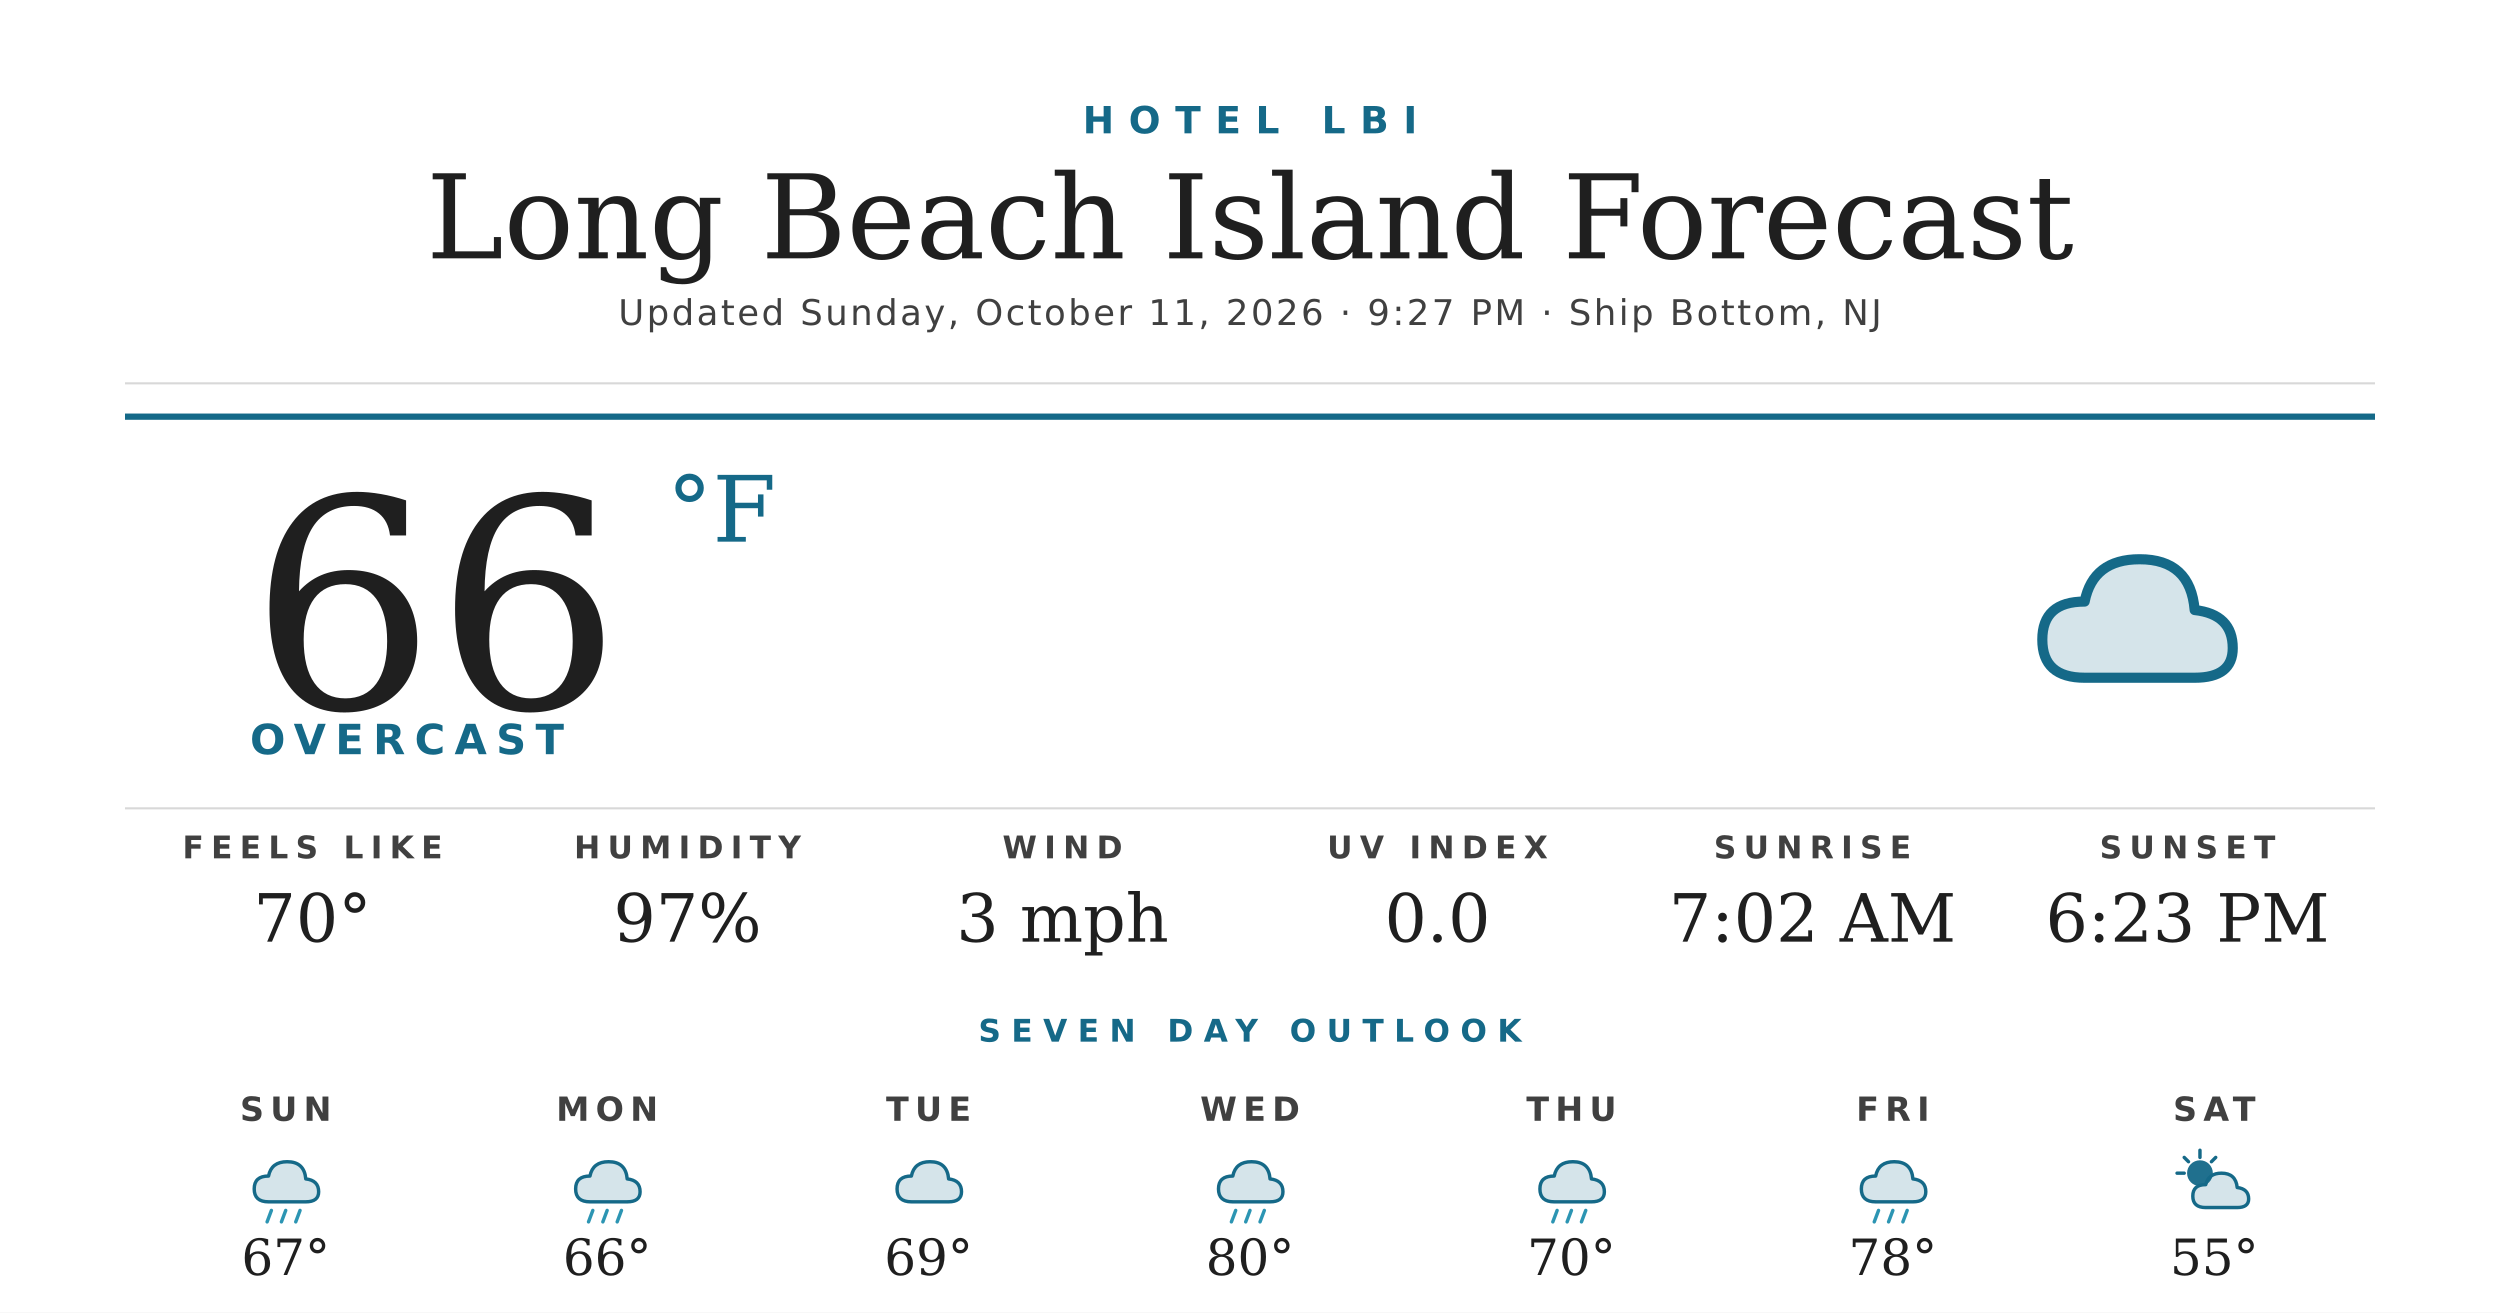
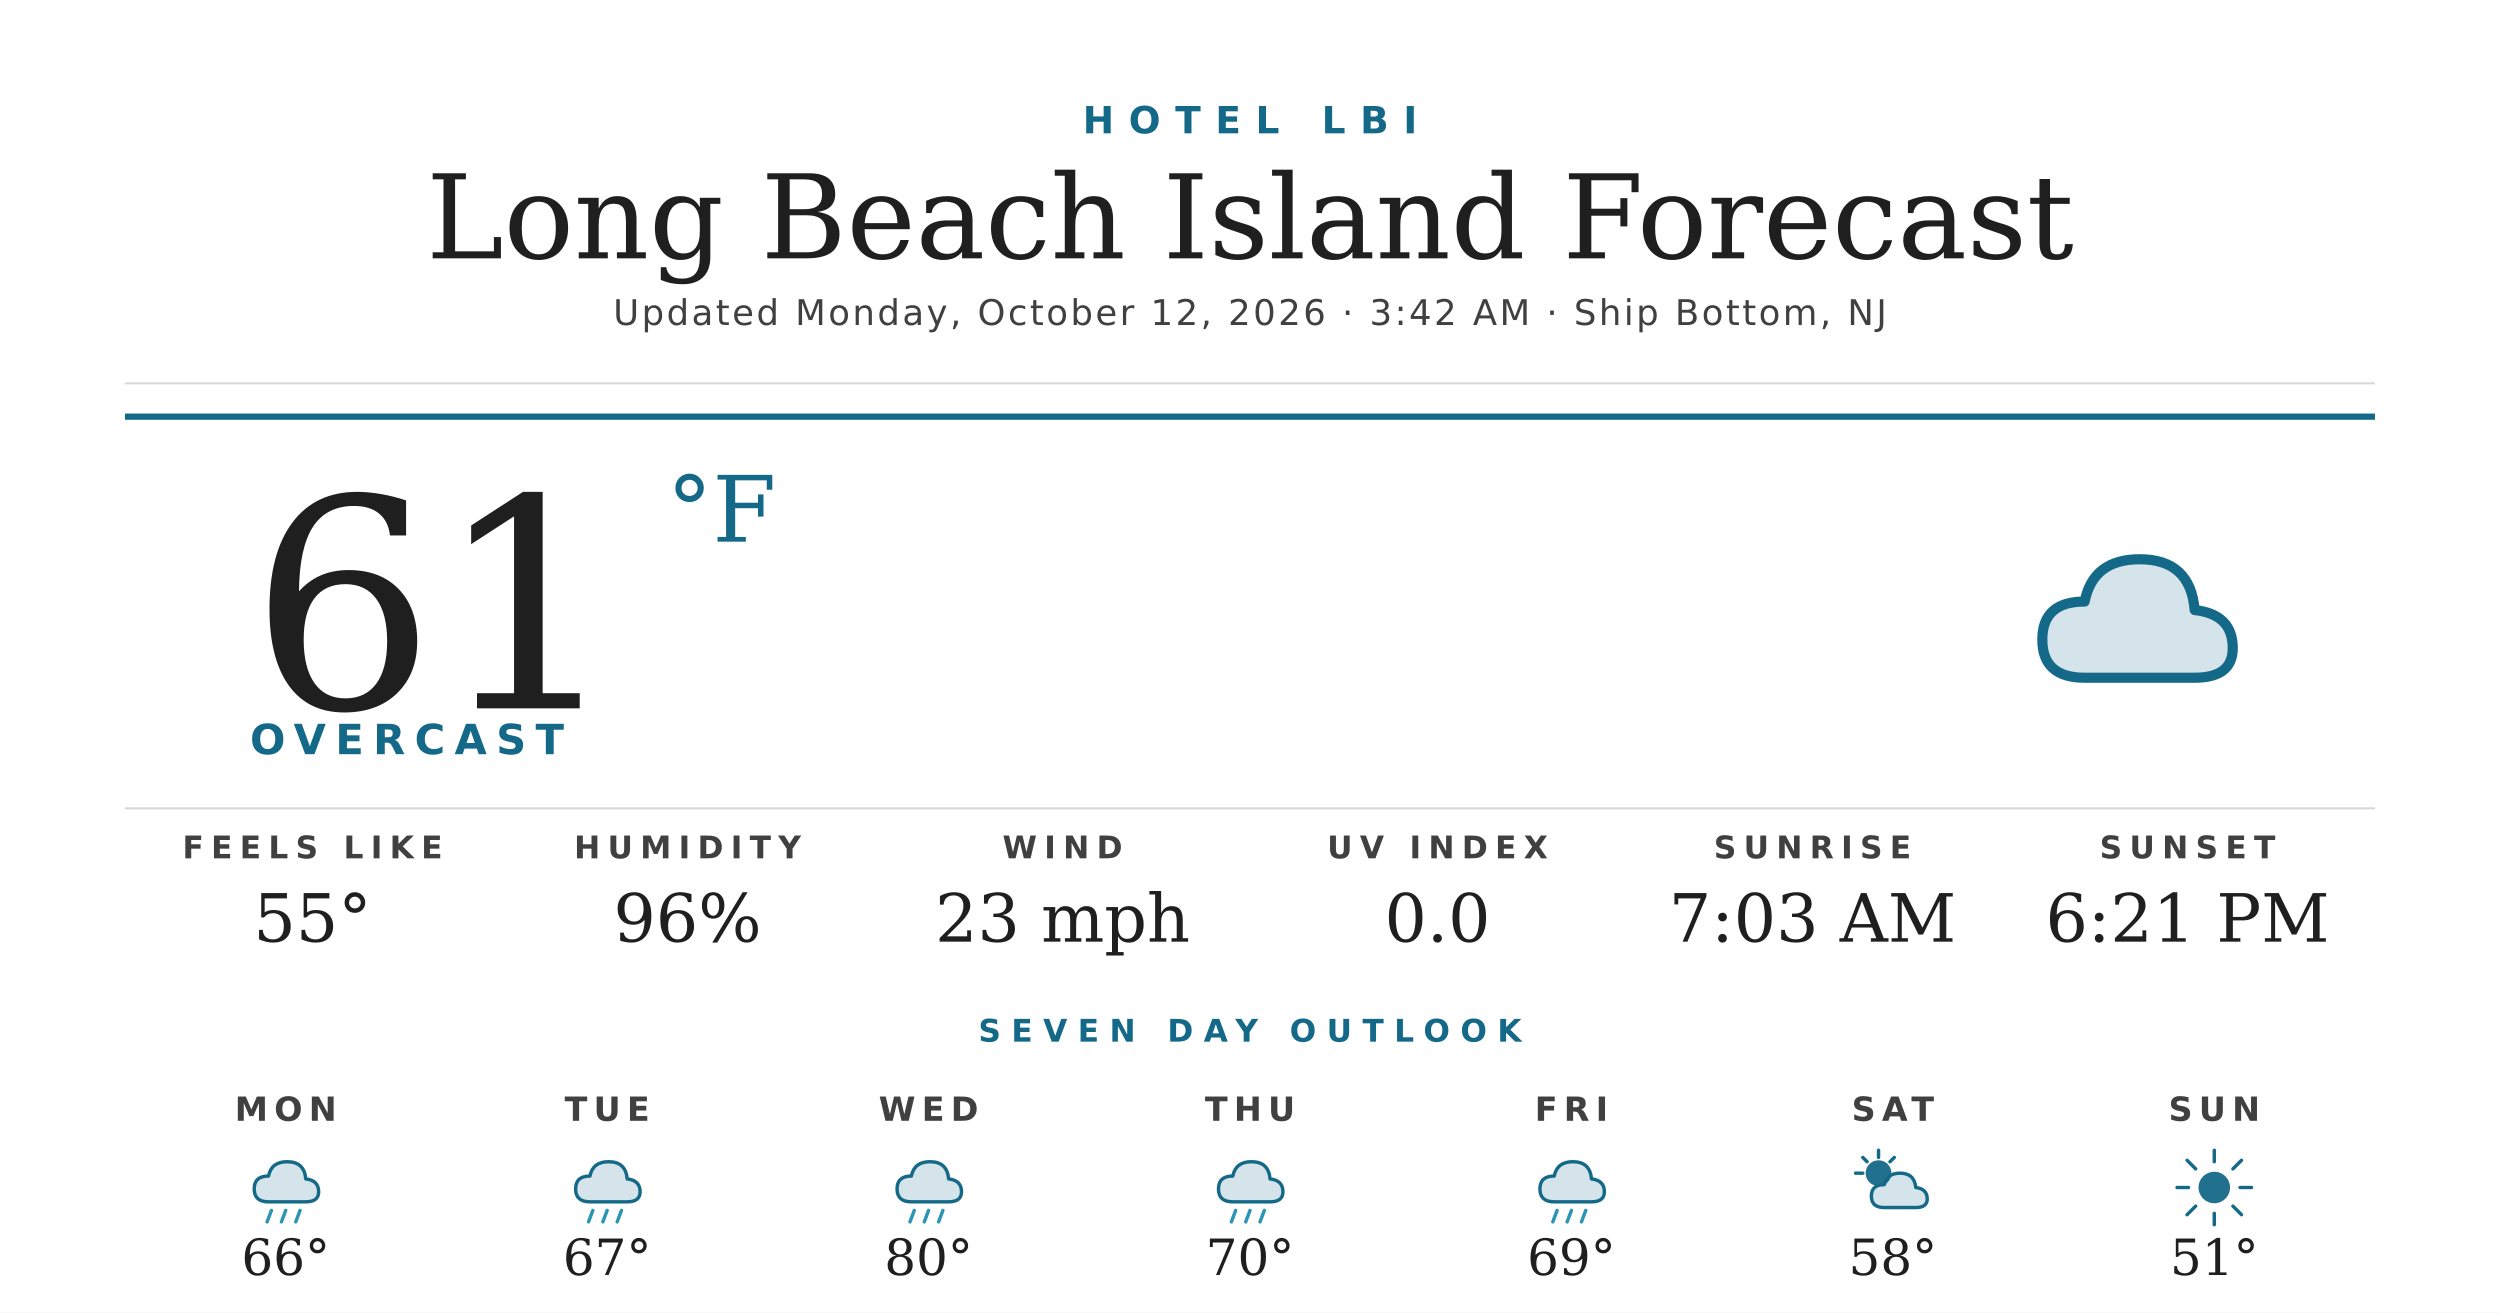
<svg xmlns="http://www.w3.org/2000/svg" width="1200" height="630" viewBox="0 0 1200 630">
  <rect width="1200" height="630" fill="#ffffff" />
  <text x="600" y="64" text-anchor="middle" font-family="'Montserrat Bold', 'Montserrat', 'DejaVu Sans', Helvetica, Arial, sans-serif" font-size="18" font-weight="700" fill="#156988" letter-spacing="7">HOTEL LBI</text>
  <text x="600" y="124" text-anchor="middle" font-family="'Prata', 'DejaVu Serif', Georgia, serif" font-size="56" fill="#1f1f1f">Long Beach Island Forecast</text>
-   <text x="600" y="156" text-anchor="middle" font-family="'Montserrat', 'DejaVu Sans', Helvetica, Arial, sans-serif" font-size="17" font-weight="500" fill="#404040" letter-spacing="1.2">Updated Sunday, October 11, 2026 · 9:27 PM · Ship Bottom, NJ</text>
+   <text x="600" y="156" text-anchor="middle" font-family="'Montserrat', 'DejaVu Sans', Helvetica, Arial, sans-serif" font-size="17" font-weight="500" fill="#404040" letter-spacing="1.2">Updated Monday, October 12, 2026 · 3:42 AM · Ship Bottom, NJ</text>
  <line x1="60" y1="184" x2="1140" y2="184" stroke="#d8d8d8" stroke-width="1" />
  <line x1="60" y1="200" x2="1140" y2="200" stroke="#156988" stroke-width="3" />
-   <text x="120" y="340" font-family="'Prata', 'DejaVu Serif', Georgia, serif" font-size="140" fill="#1f1f1f">66</text>
+   <text x="120" y="340" font-family="'Prata', 'DejaVu Serif', Georgia, serif" font-size="140" fill="#1f1f1f">61</text>
  <text x="320" y="260" font-family="'Prata', 'DejaVu Serif', Georgia, serif" font-size="44" fill="#156988">°F</text>
  <text x="120" y="362" font-family="'Montserrat Bold', 'Montserrat', 'DejaVu Sans', Helvetica, Arial, sans-serif" font-size="20" font-weight="700" fill="#156988" letter-spacing="4.5">OVERCAST</text>
  <g transform="translate(960,240) scale(2.03125)">
    <path d="M20 42 Q10 42 10 33 Q10 24 20 24 Q22 14 33 14 Q45 14 46 26 Q55 27 55 35 Q55 42 46 42 Z" fill="#156988" opacity="0.18" />
    <path d="M20 42 Q10 42 10 33 Q10 24 20 24 Q22 14 33 14 Q45 14 46 26 Q55 27 55 35 Q55 42 46 42 Z" fill="none" stroke="#156988" stroke-width="2.4" stroke-linejoin="round" />
  </g>
  <line x1="60" y1="388" x2="1140" y2="388" stroke="#d8d8d8" stroke-width="1" />
  <text x="150" y="412" text-anchor="middle" font-family="'Montserrat Bold', 'Montserrat', 'DejaVu Sans', Helvetica, Arial, sans-serif" font-size="15" font-weight="700" fill="#404040" letter-spacing="3.5">FEELS LIKE</text>
-   <text x="150" y="452" text-anchor="middle" font-family="'Prata', 'DejaVu Serif', Georgia, serif" font-size="32" fill="#1f1f1f">70°</text>
+   <text x="150" y="452" text-anchor="middle" font-family="'Prata', 'DejaVu Serif', Georgia, serif" font-size="32" fill="#1f1f1f">55°</text>
  <text x="330" y="412" text-anchor="middle" font-family="'Montserrat Bold', 'Montserrat', 'DejaVu Sans', Helvetica, Arial, sans-serif" font-size="15" font-weight="700" fill="#404040" letter-spacing="3.5">HUMIDITY</text>
-   <text x="330" y="452" text-anchor="middle" font-family="'Prata', 'DejaVu Serif', Georgia, serif" font-size="32" fill="#1f1f1f">97%</text>
+   <text x="330" y="452" text-anchor="middle" font-family="'Prata', 'DejaVu Serif', Georgia, serif" font-size="32" fill="#1f1f1f">96%</text>
  <text x="510" y="412" text-anchor="middle" font-family="'Montserrat Bold', 'Montserrat', 'DejaVu Sans', Helvetica, Arial, sans-serif" font-size="15" font-weight="700" fill="#404040" letter-spacing="3.5">WIND</text>
-   <text x="510" y="452" text-anchor="middle" font-family="'Prata', 'DejaVu Serif', Georgia, serif" font-size="32" fill="#1f1f1f">3 mph</text>
+   <text x="510" y="452" text-anchor="middle" font-family="'Prata', 'DejaVu Serif', Georgia, serif" font-size="32" fill="#1f1f1f">23 mph</text>
  <text x="690" y="412" text-anchor="middle" font-family="'Montserrat Bold', 'Montserrat', 'DejaVu Sans', Helvetica, Arial, sans-serif" font-size="15" font-weight="700" fill="#404040" letter-spacing="3.5">UV INDEX</text>
  <text x="690" y="452" text-anchor="middle" font-family="'Prata', 'DejaVu Serif', Georgia, serif" font-size="32" fill="#1f1f1f">0.0</text>
  <text x="870" y="412" text-anchor="middle" font-family="'Montserrat Bold', 'Montserrat', 'DejaVu Sans', Helvetica, Arial, sans-serif" font-size="15" font-weight="700" fill="#404040" letter-spacing="3.5">SUNRISE</text>
-   <text x="870" y="452" text-anchor="middle" font-family="'Prata', 'DejaVu Serif', Georgia, serif" font-size="32" fill="#1f1f1f">7:02 AM</text>
+   <text x="870" y="452" text-anchor="middle" font-family="'Prata', 'DejaVu Serif', Georgia, serif" font-size="32" fill="#1f1f1f">7:03 AM</text>
  <text x="1050" y="412" text-anchor="middle" font-family="'Montserrat Bold', 'Montserrat', 'DejaVu Sans', Helvetica, Arial, sans-serif" font-size="15" font-weight="700" fill="#404040" letter-spacing="3.5">SUNSET</text>
-   <text x="1050" y="452" text-anchor="middle" font-family="'Prata', 'DejaVu Serif', Georgia, serif" font-size="32" fill="#1f1f1f">6:23 PM</text>
+   <text x="1050" y="452" text-anchor="middle" font-family="'Prata', 'DejaVu Serif', Georgia, serif" font-size="32" fill="#1f1f1f">6:21 PM</text>
  <text x="600" y="500" text-anchor="middle" font-family="'Montserrat Bold', 'Montserrat', 'DejaVu Sans', Helvetica, Arial, sans-serif" font-size="15" font-weight="700" fill="#156988" letter-spacing="5">SEVEN DAY OUTLOOK</text>
-   <text x="137.143" y="538" text-anchor="middle" font-family="'Montserrat Bold', 'Montserrat', 'DejaVu Sans', Helvetica, Arial, sans-serif" font-size="16" font-weight="700" fill="#404040" letter-spacing="3">SUN</text>
+   <text x="137.143" y="538" text-anchor="middle" font-family="'Montserrat Bold', 'Montserrat', 'DejaVu Sans', Helvetica, Arial, sans-serif" font-size="16" font-weight="700" fill="#404040" letter-spacing="3">MON</text>
  <g transform="translate(115.1429,548) scale(0.6875)">
    <path d="M20 42 Q10 42 10 33 Q10 24 20 24 Q22 14 33 14 Q45 14 46 26 Q55 27 55 35 Q55 42 46 42 Z" fill="#156988" opacity="0.18" />
    <path d="M20 42 Q10 42 10 33 Q10 24 20 24 Q22 14 33 14 Q45 14 46 26 Q55 27 55 35 Q55 42 46 42 Z" fill="none" stroke="#156988" stroke-width="2.4" stroke-linejoin="round" />
    <g stroke="#2C95B3" stroke-width="2.4" stroke-linecap="round">
      <line x1="22" y1="48" x2="19" y2="56" />
      <line x1="32" y1="48" x2="29" y2="56" />
      <line x1="42" y1="48" x2="39" y2="56" />
    </g>
  </g>
-   <text x="137.143" y="612" text-anchor="middle" font-family="'Prata', 'DejaVu Serif', Georgia, serif" font-size="24" fill="#1f1f1f">67°</text>
-   <text x="291.429" y="538" text-anchor="middle" font-family="'Montserrat Bold', 'Montserrat', 'DejaVu Sans', Helvetica, Arial, sans-serif" font-size="16" font-weight="700" fill="#404040" letter-spacing="3">MON</text>
+   <text x="137.143" y="612" text-anchor="middle" font-family="'Prata', 'DejaVu Serif', Georgia, serif" font-size="24" fill="#1f1f1f">66°</text>
+   <text x="291.429" y="538" text-anchor="middle" font-family="'Montserrat Bold', 'Montserrat', 'DejaVu Sans', Helvetica, Arial, sans-serif" font-size="16" font-weight="700" fill="#404040" letter-spacing="3">TUE</text>
  <g transform="translate(269.4286,548) scale(0.6875)">
    <path d="M20 42 Q10 42 10 33 Q10 24 20 24 Q22 14 33 14 Q45 14 46 26 Q55 27 55 35 Q55 42 46 42 Z" fill="#156988" opacity="0.18" />
    <path d="M20 42 Q10 42 10 33 Q10 24 20 24 Q22 14 33 14 Q45 14 46 26 Q55 27 55 35 Q55 42 46 42 Z" fill="none" stroke="#156988" stroke-width="2.4" stroke-linejoin="round" />
    <g stroke="#2C95B3" stroke-width="2.4" stroke-linecap="round">
      <line x1="22" y1="48" x2="19" y2="56" />
      <line x1="32" y1="48" x2="29" y2="56" />
      <line x1="42" y1="48" x2="39" y2="56" />
    </g>
  </g>
-   <text x="291.429" y="612" text-anchor="middle" font-family="'Prata', 'DejaVu Serif', Georgia, serif" font-size="24" fill="#1f1f1f">66°</text>
-   <text x="445.714" y="538" text-anchor="middle" font-family="'Montserrat Bold', 'Montserrat', 'DejaVu Sans', Helvetica, Arial, sans-serif" font-size="16" font-weight="700" fill="#404040" letter-spacing="3">TUE</text>
+   <text x="291.429" y="612" text-anchor="middle" font-family="'Prata', 'DejaVu Serif', Georgia, serif" font-size="24" fill="#1f1f1f">67°</text>
+   <text x="445.714" y="538" text-anchor="middle" font-family="'Montserrat Bold', 'Montserrat', 'DejaVu Sans', Helvetica, Arial, sans-serif" font-size="16" font-weight="700" fill="#404040" letter-spacing="3">WED</text>
  <g transform="translate(423.7143,548) scale(0.6875)">
    <path d="M20 42 Q10 42 10 33 Q10 24 20 24 Q22 14 33 14 Q45 14 46 26 Q55 27 55 35 Q55 42 46 42 Z" fill="#156988" opacity="0.18" />
    <path d="M20 42 Q10 42 10 33 Q10 24 20 24 Q22 14 33 14 Q45 14 46 26 Q55 27 55 35 Q55 42 46 42 Z" fill="none" stroke="#156988" stroke-width="2.4" stroke-linejoin="round" />
+     <g stroke="#2C95B3" stroke-width="2.4" stroke-linecap="round">
+       <line x1="22" y1="48" x2="19" y2="56" />
+       <line x1="32" y1="48" x2="29" y2="56" />
+       <line x1="42" y1="48" x2="39" y2="56" />
+     </g>
  </g>
-   <text x="445.714" y="612" text-anchor="middle" font-family="'Prata', 'DejaVu Serif', Georgia, serif" font-size="24" fill="#1f1f1f">69°</text>
-   <text x="600" y="538" text-anchor="middle" font-family="'Montserrat Bold', 'Montserrat', 'DejaVu Sans', Helvetica, Arial, sans-serif" font-size="16" font-weight="700" fill="#404040" letter-spacing="3">WED</text>
+   <text x="445.714" y="612" text-anchor="middle" font-family="'Prata', 'DejaVu Serif', Georgia, serif" font-size="24" fill="#1f1f1f">80°</text>
+   <text x="600" y="538" text-anchor="middle" font-family="'Montserrat Bold', 'Montserrat', 'DejaVu Sans', Helvetica, Arial, sans-serif" font-size="16" font-weight="700" fill="#404040" letter-spacing="3">THU</text>
  <g transform="translate(578,548) scale(0.6875)">
    <path d="M20 42 Q10 42 10 33 Q10 24 20 24 Q22 14 33 14 Q45 14 46 26 Q55 27 55 35 Q55 42 46 42 Z" fill="#156988" opacity="0.18" />
    <path d="M20 42 Q10 42 10 33 Q10 24 20 24 Q22 14 33 14 Q45 14 46 26 Q55 27 55 35 Q55 42 46 42 Z" fill="none" stroke="#156988" stroke-width="2.4" stroke-linejoin="round" />
    <g stroke="#2C95B3" stroke-width="2.4" stroke-linecap="round">
      <line x1="22" y1="48" x2="19" y2="56" />
      <line x1="32" y1="48" x2="29" y2="56" />
      <line x1="42" y1="48" x2="39" y2="56" />
    </g>
  </g>
-   <text x="600" y="612" text-anchor="middle" font-family="'Prata', 'DejaVu Serif', Georgia, serif" font-size="24" fill="#1f1f1f">80°</text>
-   <text x="754.286" y="538" text-anchor="middle" font-family="'Montserrat Bold', 'Montserrat', 'DejaVu Sans', Helvetica, Arial, sans-serif" font-size="16" font-weight="700" fill="#404040" letter-spacing="3">THU</text>
+   <text x="600" y="612" text-anchor="middle" font-family="'Prata', 'DejaVu Serif', Georgia, serif" font-size="24" fill="#1f1f1f">70°</text>
+   <text x="754.286" y="538" text-anchor="middle" font-family="'Montserrat Bold', 'Montserrat', 'DejaVu Sans', Helvetica, Arial, sans-serif" font-size="16" font-weight="700" fill="#404040" letter-spacing="3">FRI</text>
  <g transform="translate(732.2857,548) scale(0.6875)">
    <path d="M20 42 Q10 42 10 33 Q10 24 20 24 Q22 14 33 14 Q45 14 46 26 Q55 27 55 35 Q55 42 46 42 Z" fill="#156988" opacity="0.18" />
    <path d="M20 42 Q10 42 10 33 Q10 24 20 24 Q22 14 33 14 Q45 14 46 26 Q55 27 55 35 Q55 42 46 42 Z" fill="none" stroke="#156988" stroke-width="2.4" stroke-linejoin="round" />
    <g stroke="#2C95B3" stroke-width="2.4" stroke-linecap="round">
      <line x1="22" y1="48" x2="19" y2="56" />
      <line x1="32" y1="48" x2="29" y2="56" />
      <line x1="42" y1="48" x2="39" y2="56" />
    </g>
  </g>
-   <text x="754.286" y="612" text-anchor="middle" font-family="'Prata', 'DejaVu Serif', Georgia, serif" font-size="24" fill="#1f1f1f">70°</text>
-   <text x="908.571" y="538" text-anchor="middle" font-family="'Montserrat Bold', 'Montserrat', 'DejaVu Sans', Helvetica, Arial, sans-serif" font-size="16" font-weight="700" fill="#404040" letter-spacing="3">FRI</text>
+   <text x="754.286" y="612" text-anchor="middle" font-family="'Prata', 'DejaVu Serif', Georgia, serif" font-size="24" fill="#1f1f1f">69°</text>
+   <text x="908.571" y="538" text-anchor="middle" font-family="'Montserrat Bold', 'Montserrat', 'DejaVu Sans', Helvetica, Arial, sans-serif" font-size="16" font-weight="700" fill="#404040" letter-spacing="3">SAT</text>
  <g transform="translate(886.5714,548) scale(0.6875)">
-     <path d="M20 42 Q10 42 10 33 Q10 24 20 24 Q22 14 33 14 Q45 14 46 26 Q55 27 55 35 Q55 42 46 42 Z" fill="#156988" opacity="0.18" />
-     <path d="M20 42 Q10 42 10 33 Q10 24 20 24 Q22 14 33 14 Q45 14 46 26 Q55 27 55 35 Q55 42 46 42 Z" fill="none" stroke="#156988" stroke-width="2.4" stroke-linejoin="round" />
-     <g stroke="#2C95B3" stroke-width="2.4" stroke-linecap="round">
-       <line x1="22" y1="48" x2="19" y2="56" />
-       <line x1="32" y1="48" x2="29" y2="56" />
-       <line x1="42" y1="48" x2="39" y2="56" />
-     </g>
-   </g>
-   <text x="908.571" y="612" text-anchor="middle" font-family="'Prata', 'DejaVu Serif', Georgia, serif" font-size="24" fill="#1f1f1f">78°</text>
-   <text x="1062.857" y="538" text-anchor="middle" font-family="'Montserrat Bold', 'Montserrat', 'DejaVu Sans', Helvetica, Arial, sans-serif" font-size="16" font-weight="700" fill="#404040" letter-spacing="3">SAT</text>
-   <g transform="translate(1040.857,548) scale(0.6875)">
    <circle cx="22" cy="22" r="9" fill="#156988" opacity="0.95" />
    <g stroke="#156988" stroke-width="2.4" stroke-linecap="round">
      <line x1="22" y1="6" x2="22" y2="11" />
      <line x1="6" y1="22" x2="11" y2="22" />
      <line x1="11" y1="11" x2="14" y2="14" />
      <line x1="33" y1="11" x2="30" y2="14" />
    </g>
    <path d="M26 46 Q17 46 17 38 Q17 30 26 30 Q28 22 37 22 Q47 22 48 32 Q56 33 56 40 Q56 46 48 46 Z" fill="#156988" opacity="0.18" />
    <path d="M26 46 Q17 46 17 38 Q17 30 26 30 Q28 22 37 22 Q47 22 48 32 Q56 33 56 40 Q56 46 48 46 Z" fill="none" stroke="#156988" stroke-width="2.4" stroke-linejoin="round" />
  </g>
-   <text x="1062.857" y="612" text-anchor="middle" font-family="'Prata', 'DejaVu Serif', Georgia, serif" font-size="24" fill="#1f1f1f">55°</text>
+   <text x="908.571" y="612" text-anchor="middle" font-family="'Prata', 'DejaVu Serif', Georgia, serif" font-size="24" fill="#1f1f1f">58°</text>
+   <text x="1062.857" y="538" text-anchor="middle" font-family="'Montserrat Bold', 'Montserrat', 'DejaVu Sans', Helvetica, Arial, sans-serif" font-size="16" font-weight="700" fill="#404040" letter-spacing="3">SUN</text>
+   <g transform="translate(1040.857,548) scale(0.6875)">
+     <circle cx="32" cy="32" r="11" fill="#156988" opacity="0.95" />
+     <g stroke="#156988" stroke-width="2.4" stroke-linecap="round">
+       <line x1="32" y1="6" x2="32" y2="14" />
+       <line x1="32" y1="50" x2="32" y2="58" />
+       <line x1="6" y1="32" x2="14" y2="32" />
+       <line x1="50" y1="32" x2="58" y2="32" />
+       <line x1="13" y1="13" x2="19" y2="19" />
+       <line x1="45" y1="45" x2="51" y2="51" />
+       <line x1="13" y1="51" x2="19" y2="45" />
+       <line x1="45" y1="19" x2="51" y2="13" />
+     </g>
+   </g>
+   <text x="1062.857" y="612" text-anchor="middle" font-family="'Prata', 'DejaVu Serif', Georgia, serif" font-size="24" fill="#1f1f1f">51°</text>
</svg>
